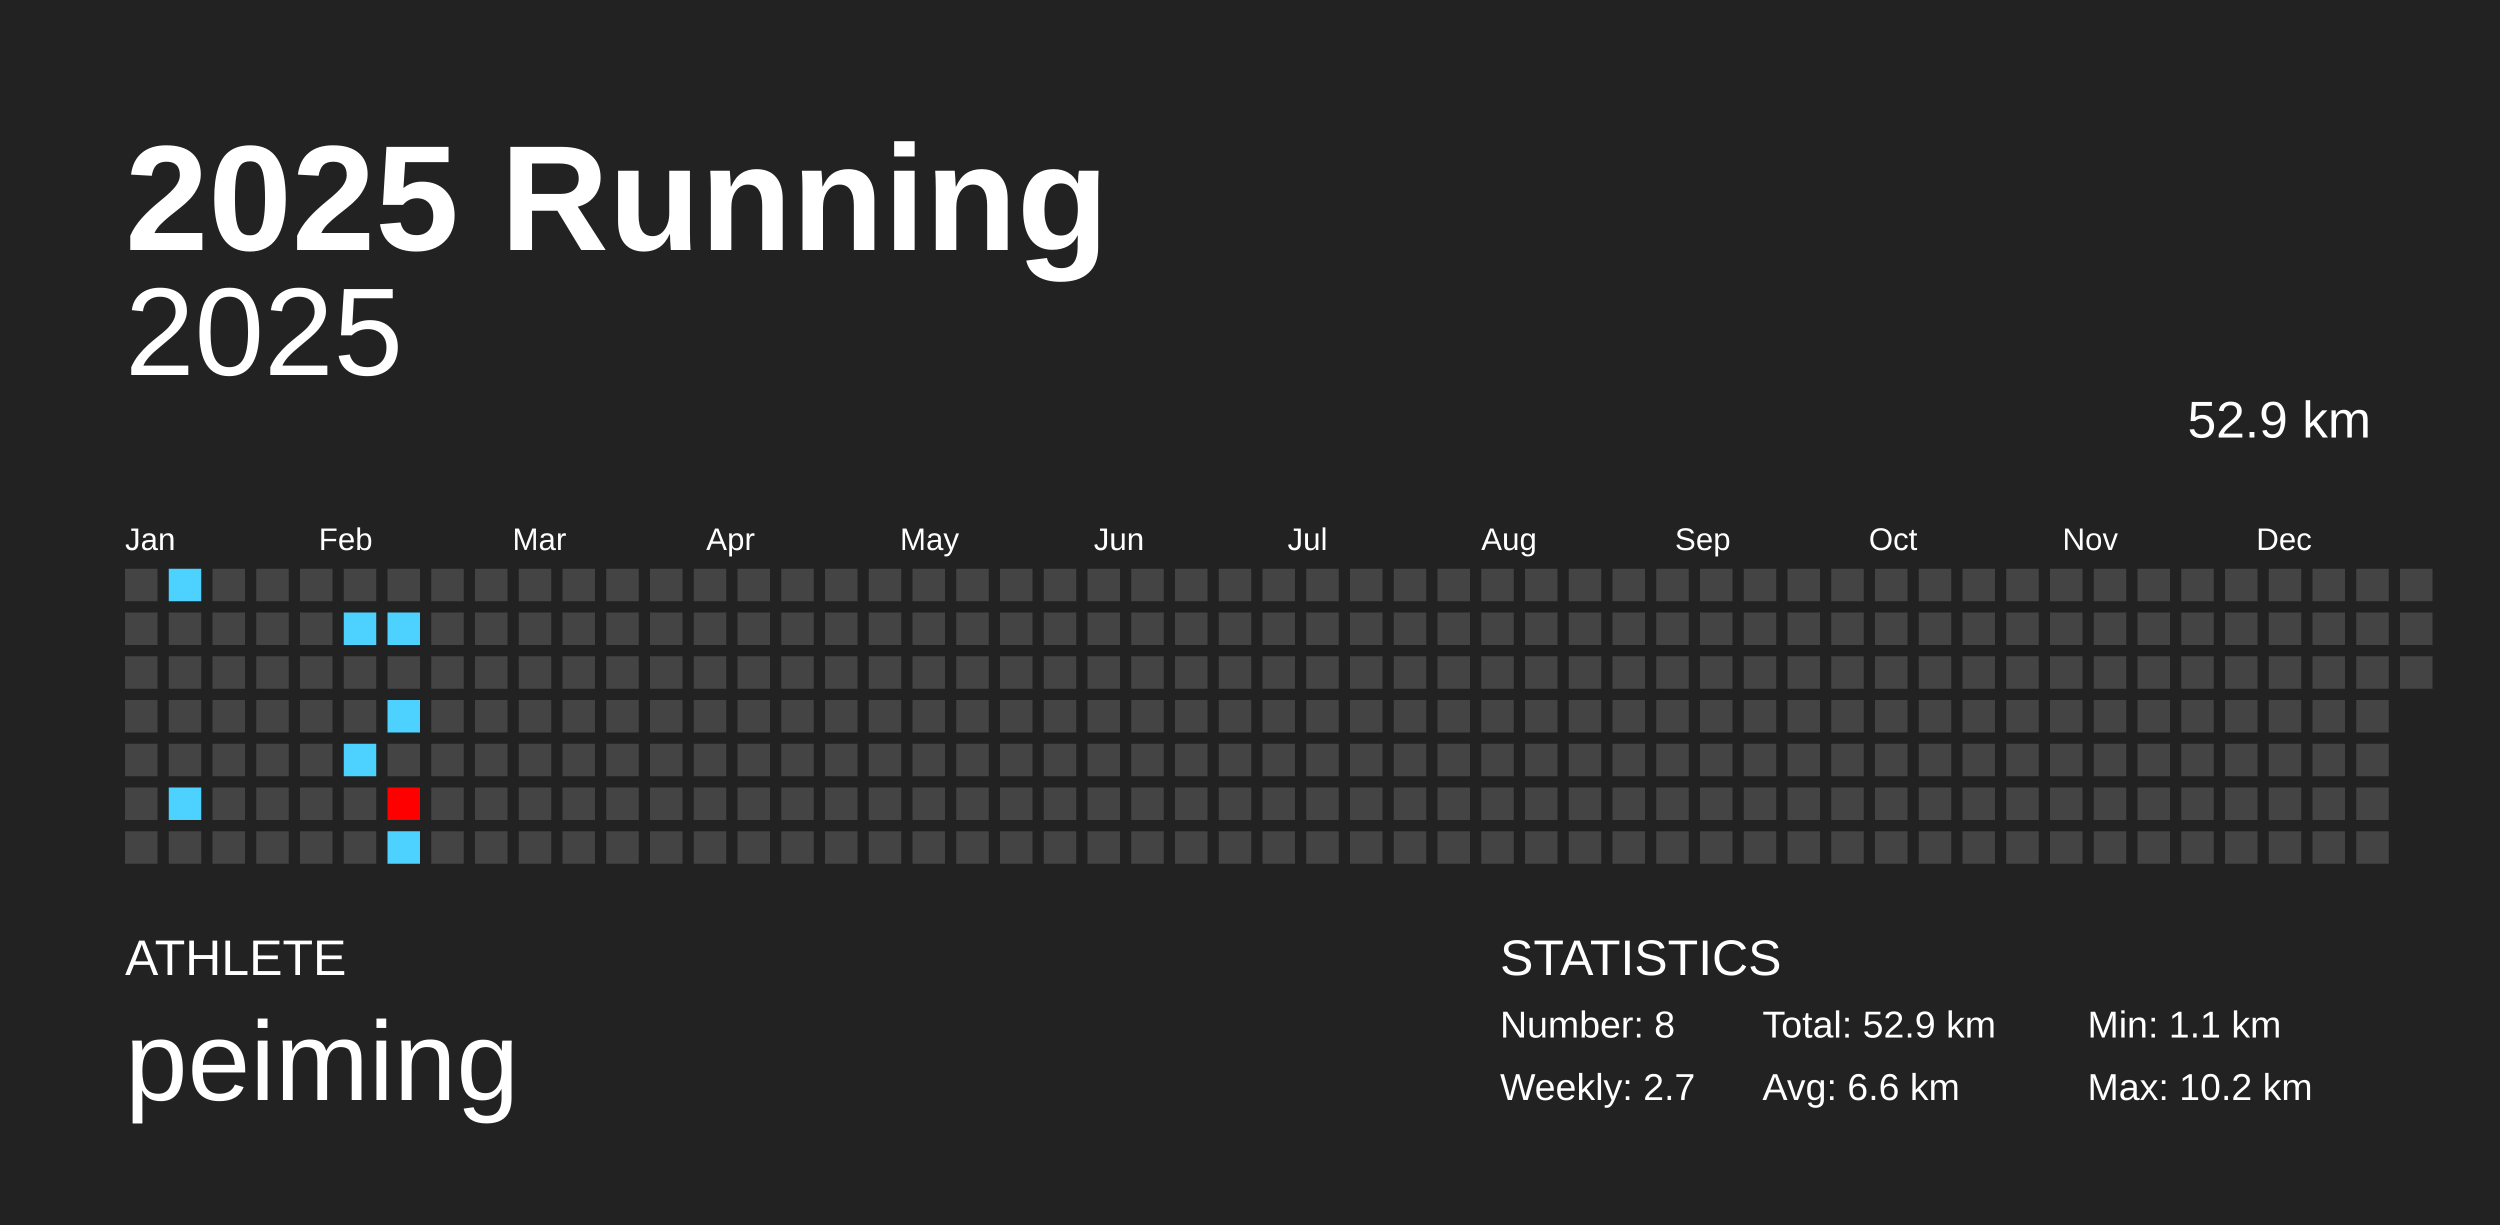
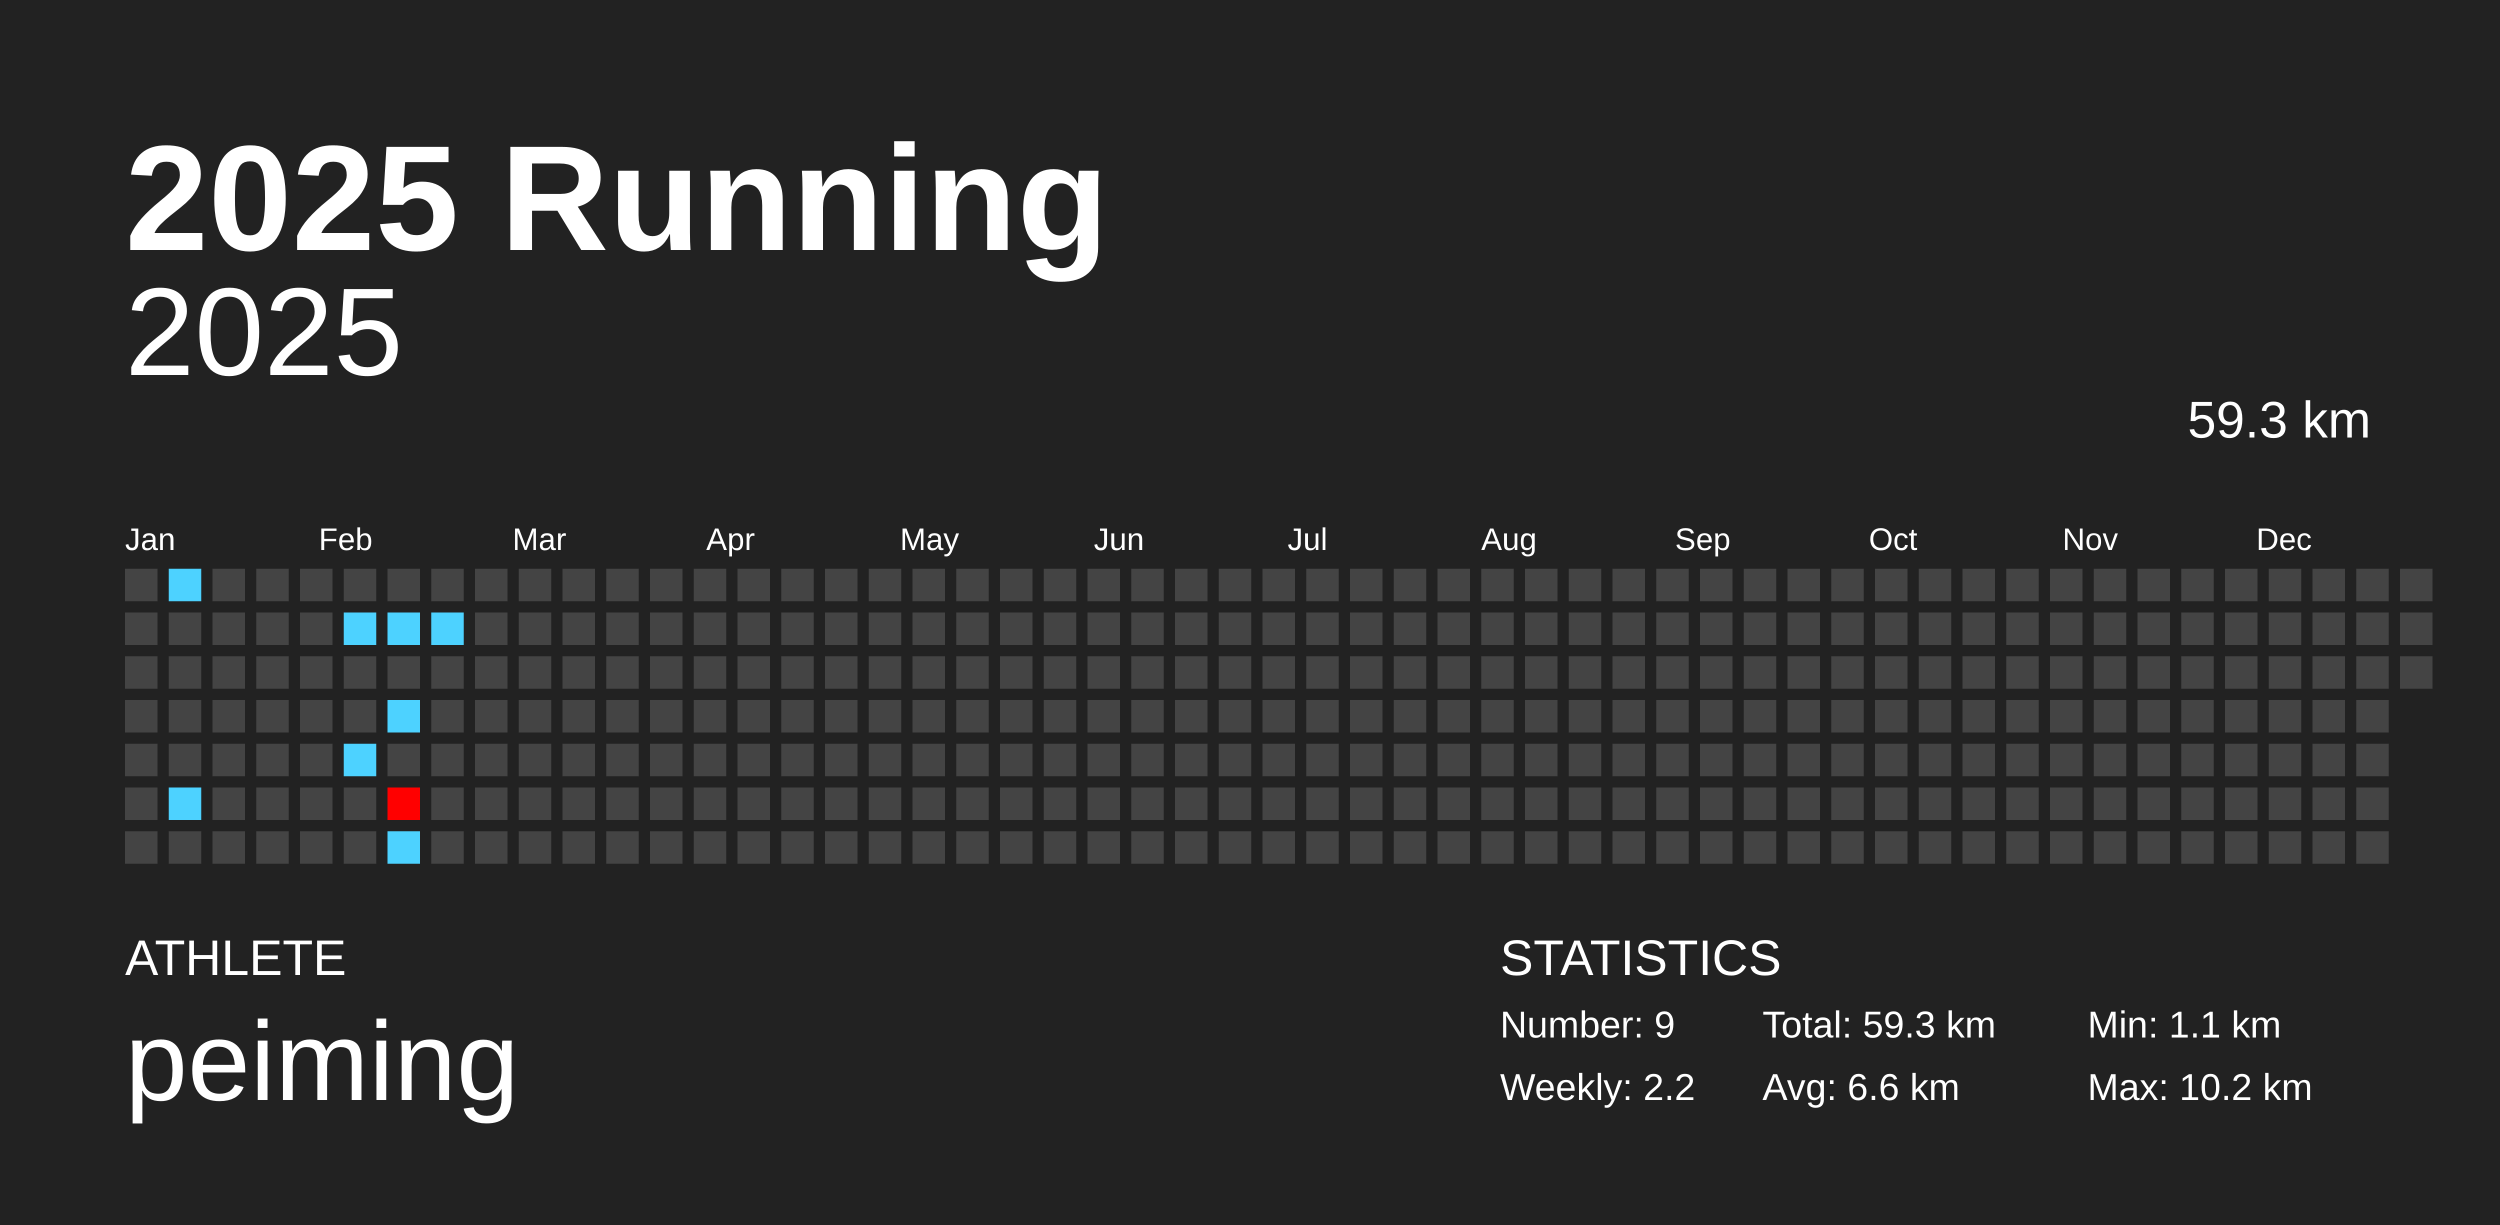
<svg xmlns="http://www.w3.org/2000/svg" baseProfile="full" height="98mm" version="1.1" viewBox="0,0,200,98" width="200mm">
  <defs />
  <rect fill="#222222" height="98" width="200" x="0" y="0" />
  <text fill="#FFFFFF" style="font-size:12px; font-family:Arial; font-weight:bold;" x="10" y="20">2025 Running</text>
  <text fill="#FFFFFF" style="font-size:4px; font-family:Arial" x="10" y="78">ATHLETE</text>
  <text fill="#FFFFFF" style="font-size:9px; font-family:Arial" x="10" y="88">peiming</text>
  <text fill="#FFFFFF" style="font-size:4px; font-family:Arial" x="120" y="78">STATISTICS</text>
-   <text fill="#FFFFFF" style="font-size:3px; font-family:Arial" x="120" y="83">Number: 8</text>
-   <text fill="#FFFFFF" style="font-size:3px; font-family:Arial" x="120" y="88">Weekly: 2.7</text>
-   <text fill="#FFFFFF" style="font-size:3px; font-family:Arial" x="141" y="83">Total: 52.9 km</text>
+   <text fill="#FFFFFF" style="font-size:3px; font-family:Arial" x="120" y="83">Number: 9</text>
+   <text fill="#FFFFFF" style="font-size:3px; font-family:Arial" x="120" y="88">Weekly: 2.2</text>
+   <text fill="#FFFFFF" style="font-size:3px; font-family:Arial" x="141" y="83">Total: 59.3 km</text>
  <text fill="#FFFFFF" style="font-size:3px; font-family:Arial" x="141" y="88">Avg: 6.6 km</text>
  <text fill="#FFFFFF" style="font-size:3px; font-family:Arial" x="167" y="83">Min: 1.1 km</text>
  <text fill="#FFFFFF" style="font-size:3px; font-family:Arial" x="167" y="88">Max: 10.2 km</text>
  <text alignment-baseline="hanging" fill="#FFFFFF" style="font-size:10.0px; font-family:Arial;" x="10" y="30">2025</text>
-   <text alignment-baseline="hanging" fill="#FFFFFF" style="font-size:4.125px; font-family:Arial;" x="175" y="35">52.9 km</text>
+   <text alignment-baseline="hanging" fill="#FFFFFF" style="font-size:4.125px; font-family:Arial;" x="175" y="35">59.3 km</text>
  <text fill="#FFFFFF" style="font-size:2.5px; font-family:Arial" x="10.0" y="44">Jan</text>
  <text fill="#FFFFFF" style="font-size:2.5px; font-family:Arial" x="25.5" y="44">Feb</text>
  <text fill="#FFFFFF" style="font-size:2.5px; font-family:Arial" x="41.0" y="44">Mar</text>
  <text fill="#FFFFFF" style="font-size:2.5px; font-family:Arial" x="56.5" y="44">Apr</text>
  <text fill="#FFFFFF" style="font-size:2.5px; font-family:Arial" x="72.0" y="44">May</text>
  <text fill="#FFFFFF" style="font-size:2.5px; font-family:Arial" x="87.5" y="44">Jun</text>
  <text fill="#FFFFFF" style="font-size:2.5px; font-family:Arial" x="103.0" y="44">Jul</text>
  <text fill="#FFFFFF" style="font-size:2.5px; font-family:Arial" x="118.5" y="44">Aug</text>
  <text fill="#FFFFFF" style="font-size:2.5px; font-family:Arial" x="134.0" y="44">Sep</text>
  <text fill="#FFFFFF" style="font-size:2.5px; font-family:Arial" x="149.5" y="44">Oct</text>
  <text fill="#FFFFFF" style="font-size:2.5px; font-family:Arial" x="165.0" y="44">Nov</text>
  <text fill="#FFFFFF" style="font-size:2.5px; font-family:Arial" x="180.5" y="44">Dec</text>
  <rect fill="#444444" height="2.6" width="2.6" x="10.0" y="45.5" />
  <rect fill="#444444" height="2.6" width="2.6" x="10.0" y="49.0" />
  <rect fill="#444444" height="2.6" width="2.6" x="10.0" y="52.5" />
  <rect fill="#444444" height="2.6" width="2.6" x="10.0" y="56.0" />
  <rect fill="#444444" height="2.6" width="2.6" x="10.0" y="59.5" />
  <rect fill="#444444" height="2.6" width="2.6" x="10.0" y="63.0" />
  <rect fill="#444444" height="2.6" width="2.6" x="10.0" y="66.5" />
  <rect fill="#4dd2ff" height="2.6" width="2.6" x="13.5" y="45.5" />
  <rect fill="#444444" height="2.6" width="2.6" x="13.5" y="49.0" />
  <rect fill="#444444" height="2.6" width="2.6" x="13.5" y="52.5" />
  <rect fill="#444444" height="2.6" width="2.6" x="13.5" y="56.0" />
  <rect fill="#444444" height="2.6" width="2.6" x="13.5" y="59.5" />
  <rect fill="#4dd2ff" height="2.6" width="2.6" x="13.5" y="63.0" />
  <rect fill="#444444" height="2.6" width="2.6" x="13.5" y="66.5" />
  <rect fill="#444444" height="2.6" width="2.6" x="17.0" y="45.5" />
  <rect fill="#444444" height="2.6" width="2.6" x="17.0" y="49.0" />
  <rect fill="#444444" height="2.6" width="2.6" x="17.0" y="52.5" />
  <rect fill="#444444" height="2.6" width="2.6" x="17.0" y="56.0" />
  <rect fill="#444444" height="2.6" width="2.6" x="17.0" y="59.5" />
  <rect fill="#444444" height="2.6" width="2.6" x="17.0" y="63.0" />
  <rect fill="#444444" height="2.6" width="2.6" x="17.0" y="66.5" />
  <rect fill="#444444" height="2.6" width="2.6" x="20.5" y="45.5" />
  <rect fill="#444444" height="2.6" width="2.6" x="20.5" y="49.0" />
  <rect fill="#444444" height="2.6" width="2.6" x="20.5" y="52.5" />
  <rect fill="#444444" height="2.6" width="2.6" x="20.5" y="56.0" />
  <rect fill="#444444" height="2.6" width="2.6" x="20.5" y="59.5" />
  <rect fill="#444444" height="2.6" width="2.6" x="20.5" y="63.0" />
  <rect fill="#444444" height="2.6" width="2.6" x="20.5" y="66.5" />
  <rect fill="#444444" height="2.6" width="2.6" x="24.0" y="45.5" />
  <rect fill="#444444" height="2.6" width="2.6" x="24.0" y="49.0" />
  <rect fill="#444444" height="2.6" width="2.6" x="24.0" y="52.5" />
  <rect fill="#444444" height="2.6" width="2.6" x="24.0" y="56.0" />
  <rect fill="#444444" height="2.6" width="2.6" x="24.0" y="59.5" />
  <rect fill="#444444" height="2.6" width="2.6" x="24.0" y="63.0" />
  <rect fill="#444444" height="2.6" width="2.6" x="24.0" y="66.5" />
  <rect fill="#444444" height="2.6" width="2.6" x="27.5" y="45.5" />
  <rect fill="#4dd2ff" height="2.6" width="2.6" x="27.5" y="49.0" />
  <rect fill="#444444" height="2.6" width="2.6" x="27.5" y="52.5" />
  <rect fill="#444444" height="2.6" width="2.6" x="27.5" y="56.0" />
  <rect fill="#4dd2ff" height="2.6" width="2.6" x="27.5" y="59.5" />
  <rect fill="#444444" height="2.6" width="2.6" x="27.5" y="63.0" />
  <rect fill="#444444" height="2.6" width="2.6" x="27.5" y="66.5" />
  <rect fill="#444444" height="2.6" width="2.6" x="31.0" y="45.5" />
  <rect fill="#4dd2ff" height="2.6" width="2.6" x="31.0" y="49.0" />
  <rect fill="#444444" height="2.6" width="2.6" x="31.0" y="52.5" />
  <rect fill="#4dd2ff" height="2.6" width="2.6" x="31.0" y="56.0" />
  <rect fill="#444444" height="2.6" width="2.6" x="31.0" y="59.5" />
  <rect fill="#ff0000" height="2.6" width="2.6" x="31.0" y="63.0" />
  <rect fill="#4dd2ff" height="2.6" width="2.6" x="31.0" y="66.5" />
  <rect fill="#444444" height="2.6" width="2.6" x="34.5" y="45.5" />
-   <rect fill="#444444" height="2.6" width="2.6" x="34.5" y="49.0" />
+   <rect fill="#4dd2ff" height="2.6" width="2.6" x="34.5" y="49.0" />
  <rect fill="#444444" height="2.6" width="2.6" x="34.5" y="52.5" />
  <rect fill="#444444" height="2.6" width="2.6" x="34.5" y="56.0" />
  <rect fill="#444444" height="2.6" width="2.6" x="34.5" y="59.5" />
  <rect fill="#444444" height="2.6" width="2.6" x="34.5" y="63.0" />
  <rect fill="#444444" height="2.6" width="2.6" x="34.5" y="66.5" />
  <rect fill="#444444" height="2.6" width="2.6" x="38.0" y="45.5" />
  <rect fill="#444444" height="2.6" width="2.6" x="38.0" y="49.0" />
  <rect fill="#444444" height="2.6" width="2.6" x="38.0" y="52.5" />
  <rect fill="#444444" height="2.6" width="2.6" x="38.0" y="56.0" />
  <rect fill="#444444" height="2.6" width="2.6" x="38.0" y="59.5" />
  <rect fill="#444444" height="2.6" width="2.6" x="38.0" y="63.0" />
  <rect fill="#444444" height="2.6" width="2.6" x="38.0" y="66.5" />
  <rect fill="#444444" height="2.6" width="2.6" x="41.5" y="45.5" />
  <rect fill="#444444" height="2.6" width="2.6" x="41.5" y="49.0" />
  <rect fill="#444444" height="2.6" width="2.6" x="41.5" y="52.5" />
  <rect fill="#444444" height="2.6" width="2.6" x="41.5" y="56.0" />
  <rect fill="#444444" height="2.6" width="2.6" x="41.5" y="59.5" />
  <rect fill="#444444" height="2.6" width="2.6" x="41.5" y="63.0" />
  <rect fill="#444444" height="2.6" width="2.6" x="41.5" y="66.5" />
  <rect fill="#444444" height="2.6" width="2.6" x="45.0" y="45.5" />
  <rect fill="#444444" height="2.6" width="2.6" x="45.0" y="49.0" />
  <rect fill="#444444" height="2.6" width="2.6" x="45.0" y="52.5" />
  <rect fill="#444444" height="2.6" width="2.6" x="45.0" y="56.0" />
  <rect fill="#444444" height="2.6" width="2.6" x="45.0" y="59.5" />
  <rect fill="#444444" height="2.6" width="2.6" x="45.0" y="63.0" />
  <rect fill="#444444" height="2.6" width="2.6" x="45.0" y="66.5" />
  <rect fill="#444444" height="2.6" width="2.6" x="48.5" y="45.5" />
  <rect fill="#444444" height="2.6" width="2.6" x="48.5" y="49.0" />
  <rect fill="#444444" height="2.6" width="2.6" x="48.5" y="52.5" />
  <rect fill="#444444" height="2.6" width="2.6" x="48.5" y="56.0" />
  <rect fill="#444444" height="2.6" width="2.6" x="48.5" y="59.5" />
  <rect fill="#444444" height="2.6" width="2.6" x="48.5" y="63.0" />
  <rect fill="#444444" height="2.6" width="2.6" x="48.5" y="66.5" />
  <rect fill="#444444" height="2.6" width="2.6" x="52.0" y="45.5" />
  <rect fill="#444444" height="2.6" width="2.6" x="52.0" y="49.0" />
  <rect fill="#444444" height="2.6" width="2.6" x="52.0" y="52.5" />
  <rect fill="#444444" height="2.6" width="2.6" x="52.0" y="56.0" />
  <rect fill="#444444" height="2.6" width="2.6" x="52.0" y="59.5" />
  <rect fill="#444444" height="2.6" width="2.6" x="52.0" y="63.0" />
  <rect fill="#444444" height="2.6" width="2.6" x="52.0" y="66.5" />
  <rect fill="#444444" height="2.6" width="2.6" x="55.5" y="45.5" />
  <rect fill="#444444" height="2.6" width="2.6" x="55.5" y="49.0" />
  <rect fill="#444444" height="2.6" width="2.6" x="55.5" y="52.5" />
  <rect fill="#444444" height="2.6" width="2.6" x="55.5" y="56.0" />
  <rect fill="#444444" height="2.6" width="2.6" x="55.5" y="59.5" />
  <rect fill="#444444" height="2.6" width="2.6" x="55.5" y="63.0" />
  <rect fill="#444444" height="2.6" width="2.6" x="55.5" y="66.5" />
  <rect fill="#444444" height="2.6" width="2.6" x="59.0" y="45.5" />
  <rect fill="#444444" height="2.6" width="2.6" x="59.0" y="49.0" />
  <rect fill="#444444" height="2.6" width="2.6" x="59.0" y="52.5" />
  <rect fill="#444444" height="2.6" width="2.6" x="59.0" y="56.0" />
  <rect fill="#444444" height="2.6" width="2.6" x="59.0" y="59.5" />
  <rect fill="#444444" height="2.6" width="2.6" x="59.0" y="63.0" />
  <rect fill="#444444" height="2.6" width="2.6" x="59.0" y="66.5" />
  <rect fill="#444444" height="2.6" width="2.6" x="62.5" y="45.5" />
  <rect fill="#444444" height="2.6" width="2.6" x="62.5" y="49.0" />
  <rect fill="#444444" height="2.6" width="2.6" x="62.5" y="52.5" />
  <rect fill="#444444" height="2.6" width="2.6" x="62.5" y="56.0" />
  <rect fill="#444444" height="2.6" width="2.6" x="62.5" y="59.5" />
  <rect fill="#444444" height="2.6" width="2.6" x="62.5" y="63.0" />
  <rect fill="#444444" height="2.6" width="2.6" x="62.5" y="66.5" />
  <rect fill="#444444" height="2.6" width="2.6" x="66.0" y="45.5" />
  <rect fill="#444444" height="2.6" width="2.6" x="66.0" y="49.0" />
  <rect fill="#444444" height="2.6" width="2.6" x="66.0" y="52.5" />
  <rect fill="#444444" height="2.6" width="2.6" x="66.0" y="56.0" />
  <rect fill="#444444" height="2.6" width="2.6" x="66.0" y="59.5" />
  <rect fill="#444444" height="2.6" width="2.6" x="66.0" y="63.0" />
  <rect fill="#444444" height="2.6" width="2.6" x="66.0" y="66.5" />
  <rect fill="#444444" height="2.6" width="2.6" x="69.5" y="45.5" />
  <rect fill="#444444" height="2.6" width="2.6" x="69.5" y="49.0" />
  <rect fill="#444444" height="2.6" width="2.6" x="69.5" y="52.5" />
  <rect fill="#444444" height="2.6" width="2.6" x="69.5" y="56.0" />
  <rect fill="#444444" height="2.6" width="2.6" x="69.5" y="59.5" />
  <rect fill="#444444" height="2.6" width="2.6" x="69.5" y="63.0" />
  <rect fill="#444444" height="2.6" width="2.6" x="69.5" y="66.5" />
  <rect fill="#444444" height="2.6" width="2.6" x="73.0" y="45.5" />
  <rect fill="#444444" height="2.6" width="2.6" x="73.0" y="49.0" />
  <rect fill="#444444" height="2.6" width="2.6" x="73.0" y="52.5" />
  <rect fill="#444444" height="2.6" width="2.6" x="73.0" y="56.0" />
  <rect fill="#444444" height="2.6" width="2.6" x="73.0" y="59.5" />
  <rect fill="#444444" height="2.6" width="2.6" x="73.0" y="63.0" />
  <rect fill="#444444" height="2.6" width="2.6" x="73.0" y="66.5" />
  <rect fill="#444444" height="2.6" width="2.6" x="76.5" y="45.5" />
  <rect fill="#444444" height="2.6" width="2.6" x="76.5" y="49.0" />
  <rect fill="#444444" height="2.6" width="2.6" x="76.5" y="52.5" />
  <rect fill="#444444" height="2.6" width="2.6" x="76.5" y="56.0" />
  <rect fill="#444444" height="2.6" width="2.6" x="76.5" y="59.5" />
  <rect fill="#444444" height="2.6" width="2.6" x="76.5" y="63.0" />
  <rect fill="#444444" height="2.6" width="2.6" x="76.5" y="66.5" />
  <rect fill="#444444" height="2.6" width="2.6" x="80.0" y="45.5" />
  <rect fill="#444444" height="2.6" width="2.6" x="80.0" y="49.0" />
  <rect fill="#444444" height="2.6" width="2.6" x="80.0" y="52.5" />
  <rect fill="#444444" height="2.6" width="2.6" x="80.0" y="56.0" />
  <rect fill="#444444" height="2.6" width="2.6" x="80.0" y="59.5" />
  <rect fill="#444444" height="2.6" width="2.6" x="80.0" y="63.0" />
  <rect fill="#444444" height="2.6" width="2.6" x="80.0" y="66.5" />
  <rect fill="#444444" height="2.6" width="2.6" x="83.5" y="45.5" />
  <rect fill="#444444" height="2.6" width="2.6" x="83.5" y="49.0" />
  <rect fill="#444444" height="2.6" width="2.6" x="83.5" y="52.5" />
  <rect fill="#444444" height="2.6" width="2.6" x="83.5" y="56.0" />
  <rect fill="#444444" height="2.6" width="2.6" x="83.5" y="59.5" />
  <rect fill="#444444" height="2.6" width="2.6" x="83.5" y="63.0" />
  <rect fill="#444444" height="2.6" width="2.6" x="83.5" y="66.5" />
  <rect fill="#444444" height="2.6" width="2.6" x="87.0" y="45.5" />
  <rect fill="#444444" height="2.6" width="2.6" x="87.0" y="49.0" />
  <rect fill="#444444" height="2.6" width="2.6" x="87.0" y="52.5" />
  <rect fill="#444444" height="2.6" width="2.6" x="87.0" y="56.0" />
  <rect fill="#444444" height="2.6" width="2.6" x="87.0" y="59.5" />
  <rect fill="#444444" height="2.6" width="2.6" x="87.0" y="63.0" />
  <rect fill="#444444" height="2.6" width="2.6" x="87.0" y="66.5" />
  <rect fill="#444444" height="2.6" width="2.6" x="90.5" y="45.5" />
  <rect fill="#444444" height="2.6" width="2.6" x="90.5" y="49.0" />
  <rect fill="#444444" height="2.6" width="2.6" x="90.5" y="52.5" />
  <rect fill="#444444" height="2.6" width="2.6" x="90.5" y="56.0" />
  <rect fill="#444444" height="2.6" width="2.6" x="90.5" y="59.5" />
  <rect fill="#444444" height="2.6" width="2.6" x="90.5" y="63.0" />
  <rect fill="#444444" height="2.6" width="2.6" x="90.5" y="66.5" />
  <rect fill="#444444" height="2.6" width="2.6" x="94.0" y="45.5" />
  <rect fill="#444444" height="2.6" width="2.6" x="94.0" y="49.0" />
  <rect fill="#444444" height="2.6" width="2.6" x="94.0" y="52.5" />
  <rect fill="#444444" height="2.6" width="2.6" x="94.0" y="56.0" />
  <rect fill="#444444" height="2.6" width="2.6" x="94.0" y="59.5" />
  <rect fill="#444444" height="2.6" width="2.6" x="94.0" y="63.0" />
  <rect fill="#444444" height="2.6" width="2.6" x="94.0" y="66.5" />
  <rect fill="#444444" height="2.6" width="2.6" x="97.5" y="45.5" />
  <rect fill="#444444" height="2.6" width="2.6" x="97.5" y="49.0" />
  <rect fill="#444444" height="2.6" width="2.6" x="97.5" y="52.5" />
  <rect fill="#444444" height="2.6" width="2.6" x="97.5" y="56.0" />
  <rect fill="#444444" height="2.6" width="2.6" x="97.5" y="59.5" />
  <rect fill="#444444" height="2.6" width="2.6" x="97.5" y="63.0" />
  <rect fill="#444444" height="2.6" width="2.6" x="97.5" y="66.5" />
  <rect fill="#444444" height="2.6" width="2.6" x="101.0" y="45.5" />
  <rect fill="#444444" height="2.6" width="2.6" x="101.0" y="49.0" />
  <rect fill="#444444" height="2.6" width="2.6" x="101.0" y="52.5" />
  <rect fill="#444444" height="2.6" width="2.6" x="101.0" y="56.0" />
  <rect fill="#444444" height="2.6" width="2.6" x="101.0" y="59.5" />
  <rect fill="#444444" height="2.6" width="2.6" x="101.0" y="63.0" />
  <rect fill="#444444" height="2.6" width="2.6" x="101.0" y="66.5" />
  <rect fill="#444444" height="2.6" width="2.6" x="104.5" y="45.5" />
  <rect fill="#444444" height="2.6" width="2.6" x="104.5" y="49.0" />
  <rect fill="#444444" height="2.6" width="2.6" x="104.5" y="52.5" />
  <rect fill="#444444" height="2.6" width="2.6" x="104.5" y="56.0" />
  <rect fill="#444444" height="2.6" width="2.6" x="104.5" y="59.5" />
  <rect fill="#444444" height="2.6" width="2.6" x="104.5" y="63.0" />
  <rect fill="#444444" height="2.6" width="2.6" x="104.5" y="66.5" />
  <rect fill="#444444" height="2.6" width="2.6" x="108.0" y="45.5" />
  <rect fill="#444444" height="2.6" width="2.6" x="108.0" y="49.0" />
  <rect fill="#444444" height="2.6" width="2.6" x="108.0" y="52.5" />
  <rect fill="#444444" height="2.6" width="2.6" x="108.0" y="56.0" />
  <rect fill="#444444" height="2.6" width="2.6" x="108.0" y="59.5" />
  <rect fill="#444444" height="2.6" width="2.6" x="108.0" y="63.0" />
  <rect fill="#444444" height="2.6" width="2.6" x="108.0" y="66.5" />
  <rect fill="#444444" height="2.6" width="2.6" x="111.5" y="45.5" />
  <rect fill="#444444" height="2.6" width="2.6" x="111.5" y="49.0" />
  <rect fill="#444444" height="2.6" width="2.6" x="111.5" y="52.5" />
  <rect fill="#444444" height="2.6" width="2.6" x="111.5" y="56.0" />
  <rect fill="#444444" height="2.6" width="2.6" x="111.5" y="59.5" />
  <rect fill="#444444" height="2.6" width="2.6" x="111.5" y="63.0" />
  <rect fill="#444444" height="2.6" width="2.6" x="111.5" y="66.5" />
  <rect fill="#444444" height="2.6" width="2.6" x="115.0" y="45.5" />
  <rect fill="#444444" height="2.6" width="2.6" x="115.0" y="49.0" />
  <rect fill="#444444" height="2.6" width="2.6" x="115.0" y="52.5" />
  <rect fill="#444444" height="2.6" width="2.6" x="115.0" y="56.0" />
  <rect fill="#444444" height="2.6" width="2.6" x="115.0" y="59.5" />
  <rect fill="#444444" height="2.6" width="2.6" x="115.0" y="63.0" />
  <rect fill="#444444" height="2.6" width="2.6" x="115.0" y="66.5" />
  <rect fill="#444444" height="2.6" width="2.6" x="118.5" y="45.5" />
  <rect fill="#444444" height="2.6" width="2.6" x="118.5" y="49.0" />
  <rect fill="#444444" height="2.6" width="2.6" x="118.5" y="52.5" />
  <rect fill="#444444" height="2.6" width="2.6" x="118.5" y="56.0" />
  <rect fill="#444444" height="2.6" width="2.6" x="118.5" y="59.5" />
  <rect fill="#444444" height="2.6" width="2.6" x="118.5" y="63.0" />
  <rect fill="#444444" height="2.6" width="2.6" x="118.5" y="66.5" />
  <rect fill="#444444" height="2.6" width="2.6" x="122.0" y="45.5" />
  <rect fill="#444444" height="2.6" width="2.6" x="122.0" y="49.0" />
  <rect fill="#444444" height="2.6" width="2.6" x="122.0" y="52.5" />
  <rect fill="#444444" height="2.6" width="2.6" x="122.0" y="56.0" />
  <rect fill="#444444" height="2.6" width="2.6" x="122.0" y="59.5" />
  <rect fill="#444444" height="2.6" width="2.6" x="122.0" y="63.0" />
  <rect fill="#444444" height="2.6" width="2.6" x="122.0" y="66.5" />
  <rect fill="#444444" height="2.6" width="2.6" x="125.5" y="45.5" />
  <rect fill="#444444" height="2.6" width="2.6" x="125.5" y="49.0" />
  <rect fill="#444444" height="2.6" width="2.6" x="125.5" y="52.5" />
  <rect fill="#444444" height="2.6" width="2.6" x="125.5" y="56.0" />
  <rect fill="#444444" height="2.6" width="2.6" x="125.5" y="59.5" />
  <rect fill="#444444" height="2.6" width="2.6" x="125.5" y="63.0" />
  <rect fill="#444444" height="2.6" width="2.6" x="125.5" y="66.5" />
  <rect fill="#444444" height="2.6" width="2.6" x="129.0" y="45.5" />
  <rect fill="#444444" height="2.6" width="2.6" x="129.0" y="49.0" />
  <rect fill="#444444" height="2.6" width="2.6" x="129.0" y="52.5" />
  <rect fill="#444444" height="2.6" width="2.6" x="129.0" y="56.0" />
  <rect fill="#444444" height="2.6" width="2.6" x="129.0" y="59.5" />
  <rect fill="#444444" height="2.6" width="2.6" x="129.0" y="63.0" />
  <rect fill="#444444" height="2.6" width="2.6" x="129.0" y="66.5" />
  <rect fill="#444444" height="2.6" width="2.6" x="132.5" y="45.5" />
  <rect fill="#444444" height="2.6" width="2.6" x="132.5" y="49.0" />
  <rect fill="#444444" height="2.6" width="2.6" x="132.5" y="52.5" />
  <rect fill="#444444" height="2.6" width="2.6" x="132.5" y="56.0" />
  <rect fill="#444444" height="2.6" width="2.6" x="132.5" y="59.5" />
  <rect fill="#444444" height="2.6" width="2.6" x="132.5" y="63.0" />
  <rect fill="#444444" height="2.6" width="2.6" x="132.5" y="66.5" />
  <rect fill="#444444" height="2.6" width="2.6" x="136.0" y="45.5" />
  <rect fill="#444444" height="2.6" width="2.6" x="136.0" y="49.0" />
  <rect fill="#444444" height="2.6" width="2.6" x="136.0" y="52.5" />
  <rect fill="#444444" height="2.6" width="2.6" x="136.0" y="56.0" />
  <rect fill="#444444" height="2.6" width="2.6" x="136.0" y="59.5" />
  <rect fill="#444444" height="2.6" width="2.6" x="136.0" y="63.0" />
  <rect fill="#444444" height="2.6" width="2.6" x="136.0" y="66.5" />
  <rect fill="#444444" height="2.6" width="2.6" x="139.5" y="45.5" />
  <rect fill="#444444" height="2.6" width="2.6" x="139.5" y="49.0" />
  <rect fill="#444444" height="2.6" width="2.6" x="139.5" y="52.5" />
  <rect fill="#444444" height="2.6" width="2.6" x="139.5" y="56.0" />
  <rect fill="#444444" height="2.6" width="2.6" x="139.5" y="59.5" />
  <rect fill="#444444" height="2.6" width="2.6" x="139.5" y="63.0" />
  <rect fill="#444444" height="2.6" width="2.6" x="139.5" y="66.5" />
  <rect fill="#444444" height="2.6" width="2.6" x="143.0" y="45.5" />
  <rect fill="#444444" height="2.6" width="2.6" x="143.0" y="49.0" />
  <rect fill="#444444" height="2.6" width="2.6" x="143.0" y="52.5" />
  <rect fill="#444444" height="2.6" width="2.6" x="143.0" y="56.0" />
  <rect fill="#444444" height="2.6" width="2.6" x="143.0" y="59.5" />
  <rect fill="#444444" height="2.6" width="2.6" x="143.0" y="63.0" />
  <rect fill="#444444" height="2.6" width="2.6" x="143.0" y="66.5" />
  <rect fill="#444444" height="2.6" width="2.6" x="146.5" y="45.5" />
  <rect fill="#444444" height="2.6" width="2.6" x="146.5" y="49.0" />
  <rect fill="#444444" height="2.6" width="2.6" x="146.5" y="52.5" />
  <rect fill="#444444" height="2.6" width="2.6" x="146.5" y="56.0" />
  <rect fill="#444444" height="2.6" width="2.6" x="146.5" y="59.5" />
  <rect fill="#444444" height="2.6" width="2.6" x="146.5" y="63.0" />
  <rect fill="#444444" height="2.6" width="2.6" x="146.5" y="66.5" />
  <rect fill="#444444" height="2.6" width="2.6" x="150.0" y="45.5" />
  <rect fill="#444444" height="2.6" width="2.6" x="150.0" y="49.0" />
  <rect fill="#444444" height="2.6" width="2.6" x="150.0" y="52.5" />
  <rect fill="#444444" height="2.6" width="2.6" x="150.0" y="56.0" />
  <rect fill="#444444" height="2.6" width="2.6" x="150.0" y="59.5" />
  <rect fill="#444444" height="2.6" width="2.6" x="150.0" y="63.0" />
  <rect fill="#444444" height="2.6" width="2.6" x="150.0" y="66.5" />
  <rect fill="#444444" height="2.6" width="2.6" x="153.5" y="45.5" />
  <rect fill="#444444" height="2.6" width="2.6" x="153.5" y="49.0" />
  <rect fill="#444444" height="2.6" width="2.6" x="153.5" y="52.5" />
  <rect fill="#444444" height="2.6" width="2.6" x="153.5" y="56.0" />
  <rect fill="#444444" height="2.6" width="2.6" x="153.5" y="59.5" />
  <rect fill="#444444" height="2.6" width="2.6" x="153.5" y="63.0" />
  <rect fill="#444444" height="2.6" width="2.6" x="153.5" y="66.5" />
  <rect fill="#444444" height="2.6" width="2.6" x="157.0" y="45.5" />
  <rect fill="#444444" height="2.6" width="2.6" x="157.0" y="49.0" />
  <rect fill="#444444" height="2.6" width="2.6" x="157.0" y="52.5" />
  <rect fill="#444444" height="2.6" width="2.6" x="157.0" y="56.0" />
  <rect fill="#444444" height="2.6" width="2.6" x="157.0" y="59.5" />
  <rect fill="#444444" height="2.6" width="2.6" x="157.0" y="63.0" />
  <rect fill="#444444" height="2.6" width="2.6" x="157.0" y="66.5" />
  <rect fill="#444444" height="2.6" width="2.6" x="160.5" y="45.5" />
  <rect fill="#444444" height="2.6" width="2.6" x="160.5" y="49.0" />
  <rect fill="#444444" height="2.6" width="2.6" x="160.5" y="52.5" />
  <rect fill="#444444" height="2.6" width="2.6" x="160.5" y="56.0" />
  <rect fill="#444444" height="2.6" width="2.6" x="160.5" y="59.5" />
  <rect fill="#444444" height="2.6" width="2.6" x="160.5" y="63.0" />
  <rect fill="#444444" height="2.6" width="2.6" x="160.5" y="66.5" />
  <rect fill="#444444" height="2.6" width="2.6" x="164.0" y="45.5" />
  <rect fill="#444444" height="2.6" width="2.6" x="164.0" y="49.0" />
  <rect fill="#444444" height="2.6" width="2.6" x="164.0" y="52.5" />
  <rect fill="#444444" height="2.6" width="2.6" x="164.0" y="56.0" />
  <rect fill="#444444" height="2.6" width="2.6" x="164.0" y="59.5" />
  <rect fill="#444444" height="2.6" width="2.6" x="164.0" y="63.0" />
  <rect fill="#444444" height="2.6" width="2.6" x="164.0" y="66.5" />
  <rect fill="#444444" height="2.6" width="2.6" x="167.5" y="45.5" />
  <rect fill="#444444" height="2.6" width="2.6" x="167.5" y="49.0" />
  <rect fill="#444444" height="2.6" width="2.6" x="167.5" y="52.5" />
  <rect fill="#444444" height="2.6" width="2.6" x="167.5" y="56.0" />
  <rect fill="#444444" height="2.6" width="2.6" x="167.5" y="59.5" />
  <rect fill="#444444" height="2.6" width="2.6" x="167.5" y="63.0" />
  <rect fill="#444444" height="2.6" width="2.6" x="167.5" y="66.5" />
  <rect fill="#444444" height="2.6" width="2.6" x="171.0" y="45.5" />
  <rect fill="#444444" height="2.6" width="2.6" x="171.0" y="49.0" />
  <rect fill="#444444" height="2.6" width="2.6" x="171.0" y="52.5" />
  <rect fill="#444444" height="2.6" width="2.6" x="171.0" y="56.0" />
  <rect fill="#444444" height="2.6" width="2.6" x="171.0" y="59.5" />
  <rect fill="#444444" height="2.6" width="2.6" x="171.0" y="63.0" />
  <rect fill="#444444" height="2.6" width="2.6" x="171.0" y="66.5" />
  <rect fill="#444444" height="2.6" width="2.6" x="174.5" y="45.5" />
  <rect fill="#444444" height="2.6" width="2.6" x="174.5" y="49.0" />
  <rect fill="#444444" height="2.6" width="2.6" x="174.5" y="52.5" />
  <rect fill="#444444" height="2.6" width="2.6" x="174.5" y="56.0" />
  <rect fill="#444444" height="2.6" width="2.6" x="174.5" y="59.5" />
  <rect fill="#444444" height="2.6" width="2.6" x="174.5" y="63.0" />
  <rect fill="#444444" height="2.6" width="2.6" x="174.5" y="66.5" />
  <rect fill="#444444" height="2.6" width="2.6" x="178.0" y="45.5" />
  <rect fill="#444444" height="2.6" width="2.6" x="178.0" y="49.0" />
  <rect fill="#444444" height="2.6" width="2.6" x="178.0" y="52.5" />
  <rect fill="#444444" height="2.6" width="2.6" x="178.0" y="56.0" />
  <rect fill="#444444" height="2.6" width="2.6" x="178.0" y="59.5" />
  <rect fill="#444444" height="2.6" width="2.6" x="178.0" y="63.0" />
  <rect fill="#444444" height="2.6" width="2.6" x="178.0" y="66.5" />
  <rect fill="#444444" height="2.6" width="2.6" x="181.5" y="45.5" />
  <rect fill="#444444" height="2.6" width="2.6" x="181.5" y="49.0" />
  <rect fill="#444444" height="2.6" width="2.6" x="181.5" y="52.5" />
  <rect fill="#444444" height="2.6" width="2.6" x="181.5" y="56.0" />
  <rect fill="#444444" height="2.6" width="2.6" x="181.5" y="59.5" />
  <rect fill="#444444" height="2.6" width="2.6" x="181.5" y="63.0" />
  <rect fill="#444444" height="2.6" width="2.6" x="181.5" y="66.5" />
  <rect fill="#444444" height="2.6" width="2.6" x="185.0" y="45.5" />
  <rect fill="#444444" height="2.6" width="2.6" x="185.0" y="49.0" />
  <rect fill="#444444" height="2.6" width="2.6" x="185.0" y="52.5" />
  <rect fill="#444444" height="2.6" width="2.6" x="185.0" y="56.0" />
  <rect fill="#444444" height="2.6" width="2.6" x="185.0" y="59.5" />
  <rect fill="#444444" height="2.6" width="2.6" x="185.0" y="63.0" />
  <rect fill="#444444" height="2.6" width="2.6" x="185.0" y="66.5" />
  <rect fill="#444444" height="2.6" width="2.6" x="188.5" y="45.5" />
  <rect fill="#444444" height="2.6" width="2.6" x="188.5" y="49.0" />
  <rect fill="#444444" height="2.6" width="2.6" x="188.5" y="52.5" />
  <rect fill="#444444" height="2.6" width="2.6" x="188.5" y="56.0" />
  <rect fill="#444444" height="2.6" width="2.6" x="188.5" y="59.5" />
  <rect fill="#444444" height="2.6" width="2.6" x="188.5" y="63.0" />
  <rect fill="#444444" height="2.6" width="2.6" x="188.5" y="66.5" />
  <rect fill="#444444" height="2.6" width="2.6" x="192.0" y="45.5" />
  <rect fill="#444444" height="2.6" width="2.6" x="192.0" y="49.0" />
  <rect fill="#444444" height="2.6" width="2.6" x="192.0" y="52.5" />
</svg>
